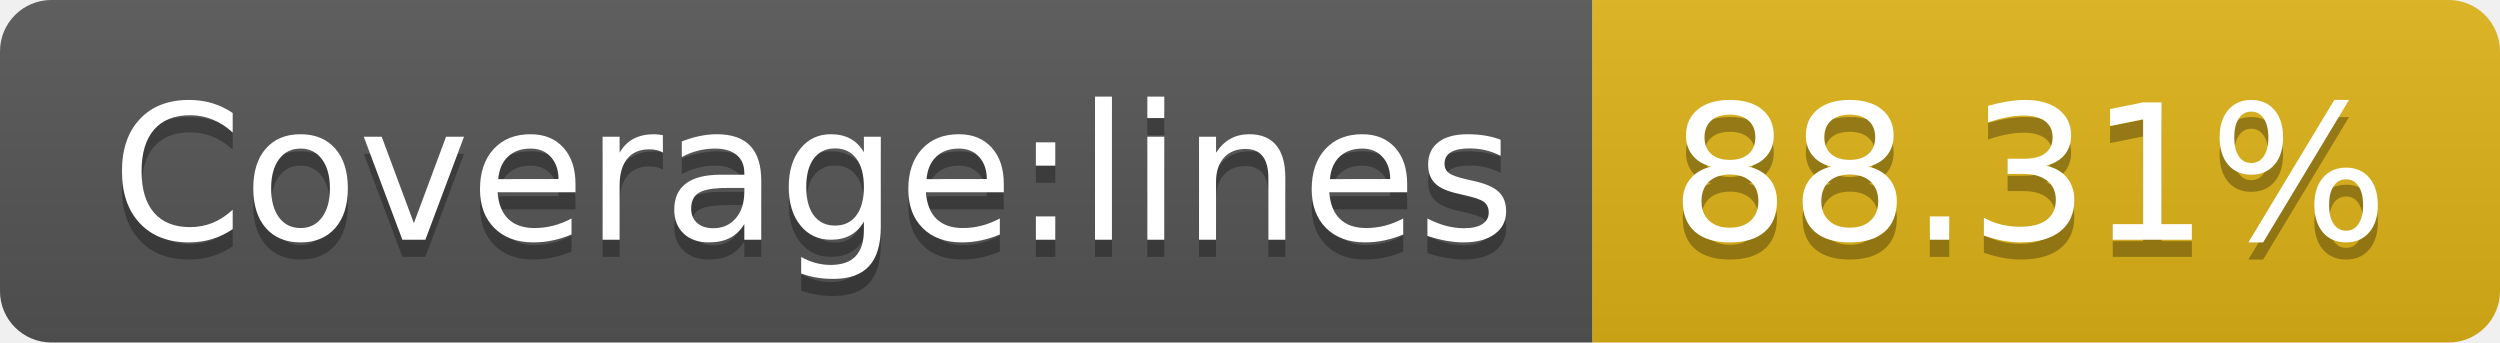
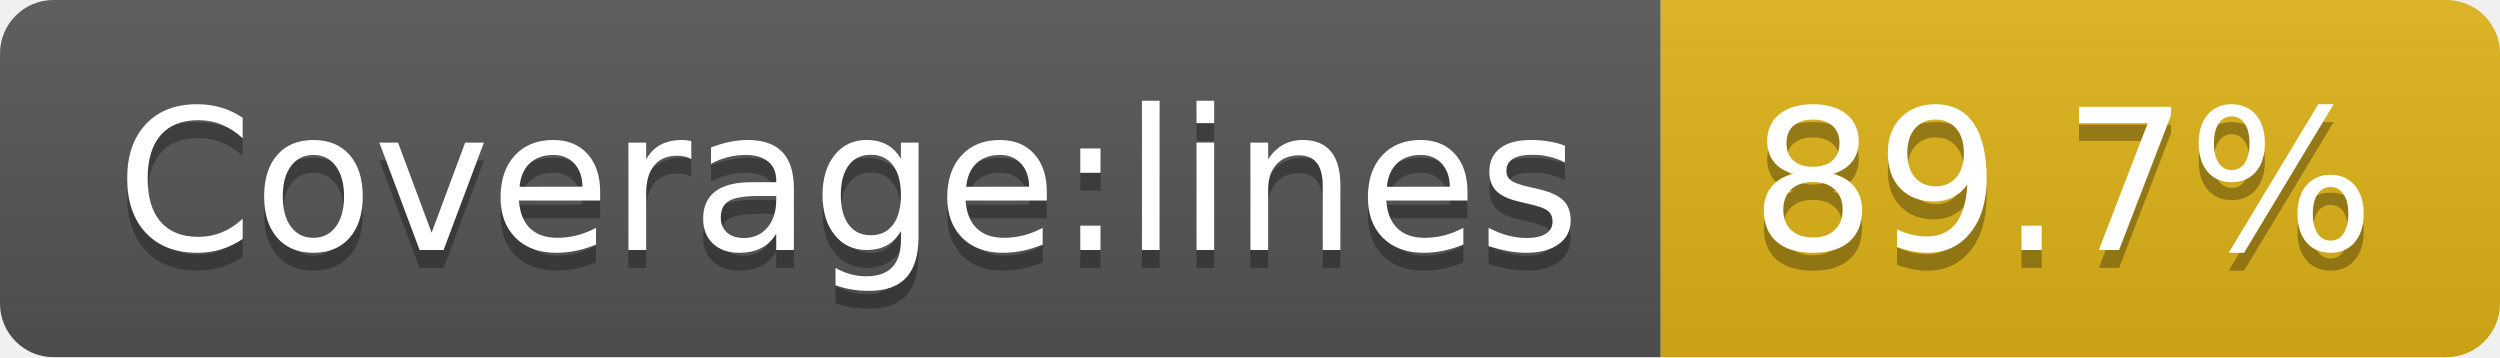
- <svg xmlns="http://www.w3.org/2000/svg" width="146" height="20" role="img" aria-label="Coverage:lines: 88.31%">
+ <svg xmlns="http://www.w3.org/2000/svg" width="140" height="20" role="img" aria-label="Coverage:lines: 89.7%">
  <linearGradient id="s" x2="0" y2="100%">
    <stop offset="0" stop-color="#bbb" stop-opacity=".1" />
    <stop offset="1" stop-opacity=".1" />
  </linearGradient>
  <clipPath id="r">
-     <rect width="146" height="20" rx="3" fill="#fff" />
+     <rect width="140" height="20" rx="3" fill="#fff" />
  </clipPath>
  <g clip-path="url(#r)">
    <rect width="93" height="20" fill="#555" />
-     <rect x="93" width="53" height="20" fill="#dfb317" />
-     <rect width="146" height="20" fill="url(#s)" />
+     <rect x="93" width="47" height="20" fill="#dfb317" />
+     <rect width="140" height="20" fill="url(#s)" />
  </g>
  <g fill="#fff" text-anchor="middle" font-family="Verdana,Geneva,DejaVu Sans,sans-serif" text-rendering="geometricPrecision" font-size="110">
    <text aria-hidden="true" x="475" y="150" fill="#010101" fill-opacity=".3" transform="scale(.1)" textLength="830">Coverage:lines</text>
    <text x="475" y="140" transform="scale(.1)" fill="#fff" textLength="830">Coverage:lines</text>
-     <text aria-hidden="true" x="1185" y="150" fill="#010101" fill-opacity=".3" transform="scale(.1)" textLength="430">88.31%</text>
-     <text x="1185" y="140" transform="scale(.1)" fill="#fff" textLength="430">88.31%</text>
+     <text aria-hidden="true" x="1155" y="150" fill="#010101" fill-opacity=".3" transform="scale(.1)" textLength="370">89.7%</text>
+     <text x="1155" y="140" transform="scale(.1)" fill="#fff" textLength="370">89.7%</text>
  </g>
</svg>
